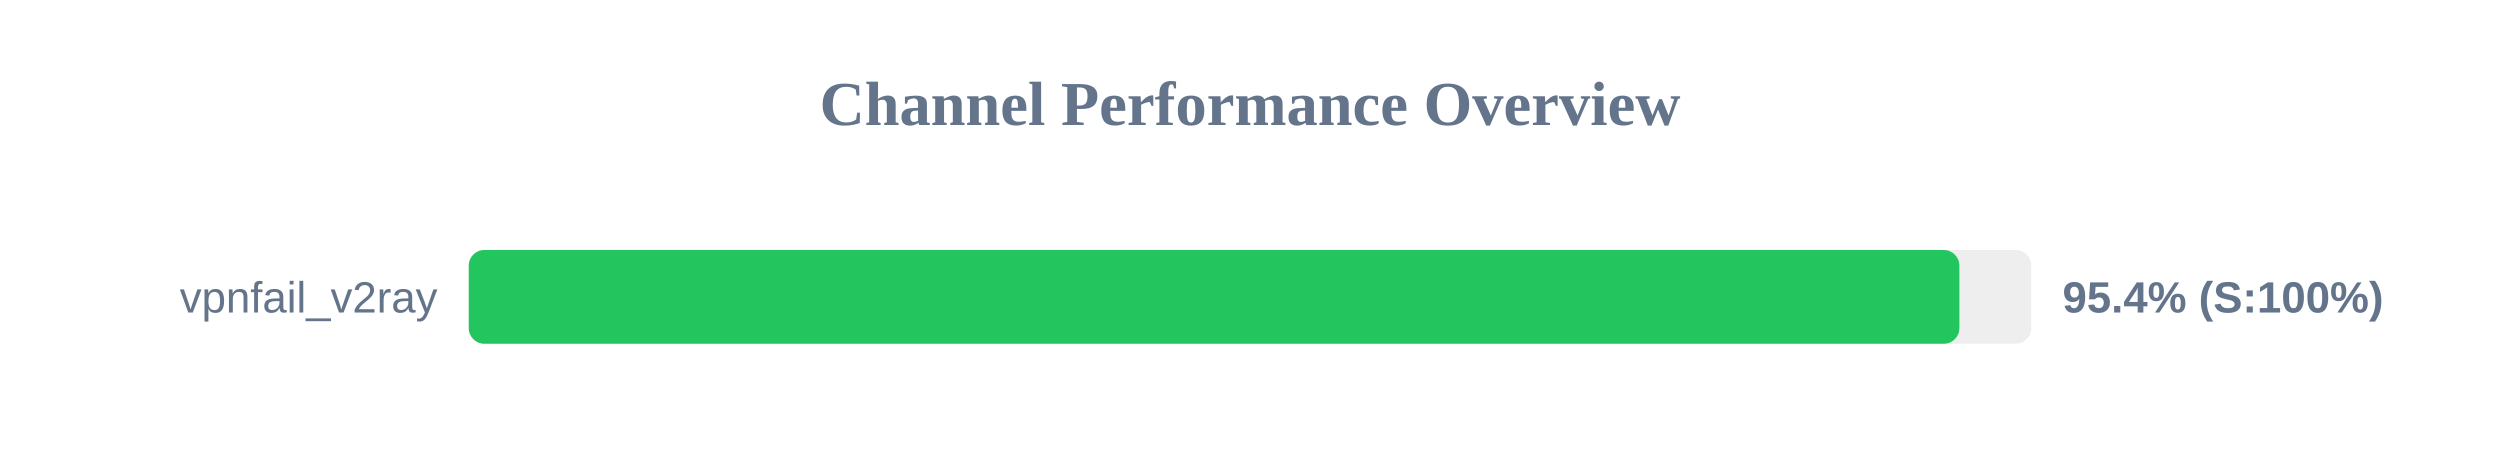
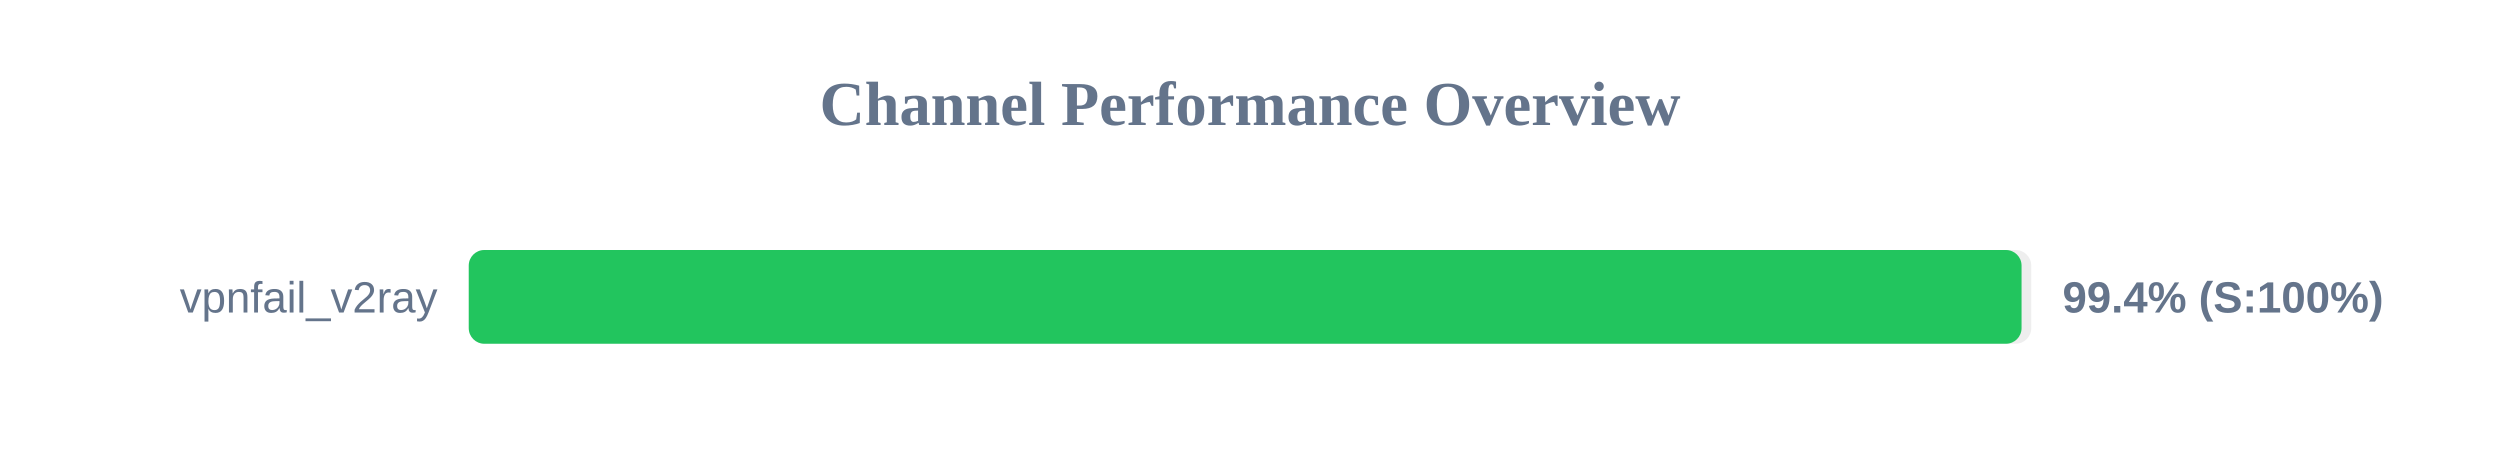
<svg xmlns="http://www.w3.org/2000/svg" width="800" height="150" version="1.1">
  <style>
        .row { font: 14px Arial; fill: #64748b; }
        .score { font: bold 14px Arial; fill: #64748b; }
    </style>
  <text x="400" y="40" text-anchor="middle" font-size="20px" font-weight="bold" fill="#64748b">Channel Performance Overview</text>
  <rect x="150" y="80" width="500" height="30" fill="#eee" rx="5" />
-   <rect x="150" y="80" width="477.0" height="30" fill="#22c55e" rx="5" />
+   <rect x="150" y="80" width="496.9" height="30" fill="#22c55e" rx="5" />
  <text x="140" y="100" text-anchor="end" class="row">vpnfail_v2ray</text>
-   <text x="660" y="100" text-anchor="start" class="score">95.4% (S:100%)</text>
+   <text x="660" y="100" text-anchor="start" class="score">99.4% (S:100%)</text>
</svg>
